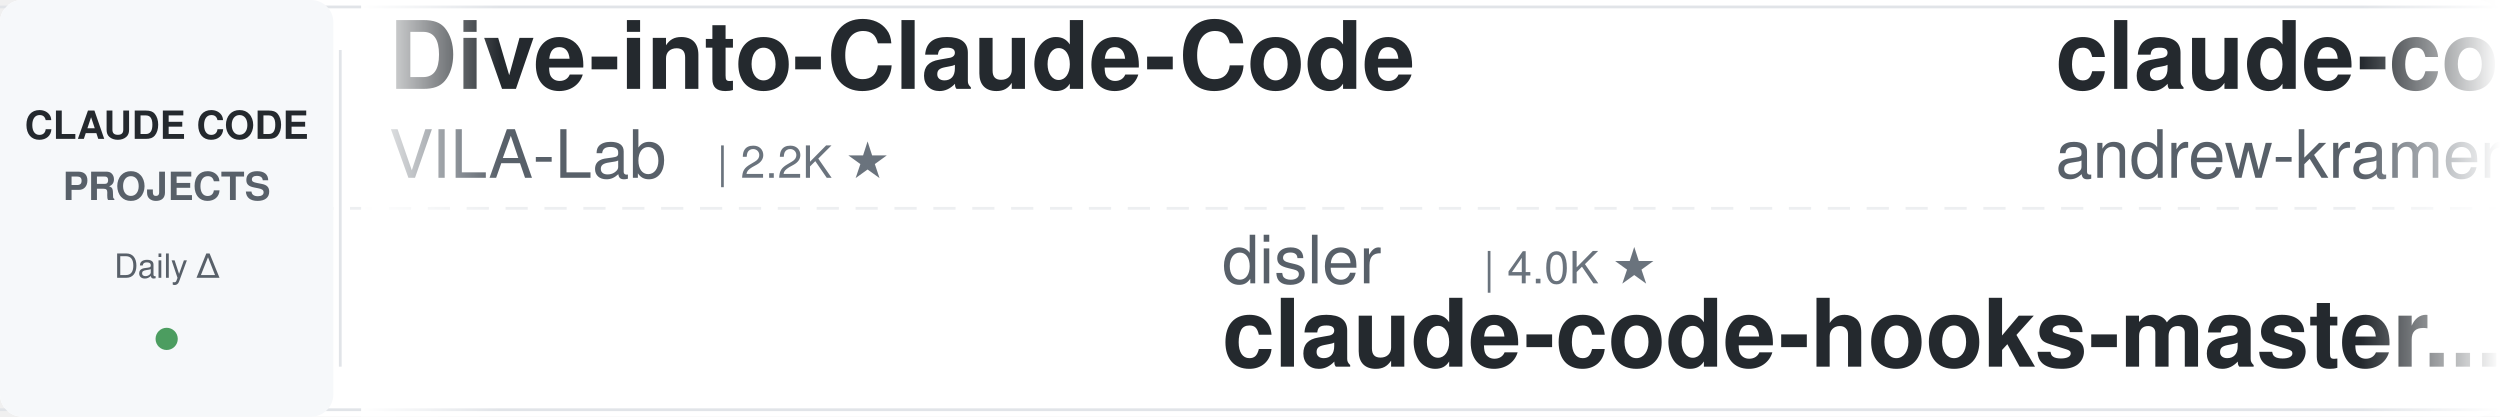
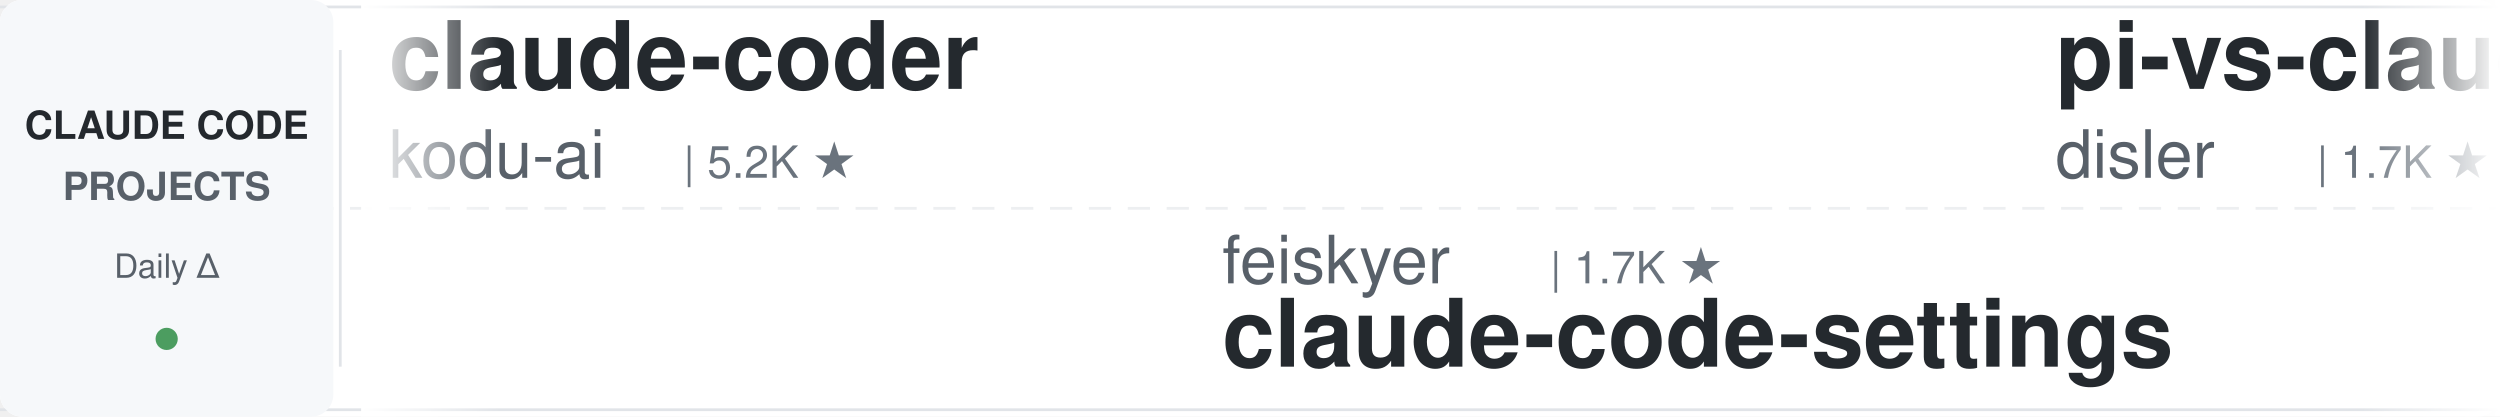
<svg xmlns="http://www.w3.org/2000/svg" width="900" height="150">
  <defs>
    <linearGradient id="leftFade" x1="0%" y1="0%" x2="100%" y2="0%">
      <stop offset="0%" style="stop-color:#ffffff;stop-opacity:1" />
      <stop offset="100%" style="stop-color:#ffffff;stop-opacity:0" />
    </linearGradient>
    <linearGradient id="rightFade" x1="0%" y1="0%" x2="100%" y2="0%">
      <stop offset="0%" style="stop-color:#ffffff;stop-opacity:0" />
      <stop offset="100%" style="stop-color:#ffffff;stop-opacity:1" />
    </linearGradient>
  </defs>
  <rect width="900" height="150" fill="#ffffff" rx="8" />
  <rect x="0" y="2" width="900" height="1" fill="#e1e4e8" />
  <rect x="0" y="147" width="900" height="1" fill="#e1e4e8" />
  <line x1="0" y1="75" x2="900" y2="75" stroke="#e1e4e8" stroke-width="1" stroke-dasharray="8 6" opacity="0.6" />
  <rect x="0" y="0" width="120" height="150" fill="#f6f8fa" rx="8" />
  <text x="60" y="50" font-family="-apple-system, BlinkMacSystemFont, 'Segoe UI', Helvetica, Arial, sans-serif" font-size="14" font-weight="600" fill="#24292e" text-anchor="middle">CLAUDE CODE</text>
  <text x="60" y="72" font-family="-apple-system, BlinkMacSystemFont, 'Segoe UI', Helvetica, Arial, sans-serif" font-size="14" font-weight="600" fill="#586069" text-anchor="middle">PROJECTS</text>
  <text x="60" y="100" font-family="-apple-system, BlinkMacSystemFont, 'Segoe UI', Helvetica, Arial, sans-serif" font-size="12" font-weight="500" fill="#586069" text-anchor="middle">Daily Δ</text>
  <circle cx="60" cy="122" r="4" fill="#22863a" opacity="0.8" />
  <rect x="122" y="18" width="1" height="114" fill="#e1e4e8" />
  <clipPath id="tickerClip">
    <rect x="130" y="0" width="770" height="150" />
  </clipPath>
  <g clip-path="url(#tickerClip)">
    <g id="tickerItems">
      <animateTransform attributeName="transform" attributeType="XML" type="translate" from="0 0" to="-3000 0" dur="54s" repeatCount="indefinite" />
      <g transform="translate(0, 0)">
-         <text x="140" y="32" font-family="-apple-system, BlinkMacSystemFont, 'Segoe UI', Helvetica, Arial, sans-serif" font-size="34" font-weight="600" fill="#24292e">Dive-into-Claude-Code</text>
-         <text x="140" y="64" font-family="-apple-system, BlinkMacSystemFont, 'Segoe UI', Helvetica, Arial, sans-serif" font-size="24" font-weight="400" fill="#586069">VILA-Lab</text>
-         <text x="258" y="64" font-family="-apple-system, BlinkMacSystemFont, 'Segoe UI', Helvetica, Arial, sans-serif" font-size="16" font-weight="500" fill="#6a737d">| 2.2K ★</text>
+         <text x="140" y="32" font-family="-apple-system, BlinkMacSystemFont, 'Segoe UI', Helvetica, Arial, sans-serif" font-size="34" font-weight="600" fill="#24292e">claude-coder</text>
+         <text x="140" y="64" font-family="-apple-system, BlinkMacSystemFont, 'Segoe UI', Helvetica, Arial, sans-serif" font-size="24" font-weight="400" fill="#586069">kodu-ai</text>
+         <text x="246" y="64" font-family="-apple-system, BlinkMacSystemFont, 'Segoe UI', Helvetica, Arial, sans-serif" font-size="16" font-weight="500" fill="#6a737d">| 5.2K ★</text>
      </g>
      <g transform="translate(300, 0)">
-         <text x="140" y="102" font-family="-apple-system, BlinkMacSystemFont, 'Segoe UI', Helvetica, Arial, sans-serif" font-size="24" font-weight="400" fill="#586069">disler</text>
-         <text x="234" y="102" font-family="-apple-system, BlinkMacSystemFont, 'Segoe UI', Helvetica, Arial, sans-serif" font-size="16" font-weight="500" fill="#6a737d">| 4.0K ★</text>
-         <text x="140" y="132" font-family="-apple-system, BlinkMacSystemFont, 'Segoe UI', Helvetica, Arial, sans-serif" font-size="34" font-weight="600" fill="#24292e">claude-code-hooks-master...</text>
+         <text x="140" y="102" font-family="-apple-system, BlinkMacSystemFont, 'Segoe UI', Helvetica, Arial, sans-serif" font-size="24" font-weight="400" fill="#586069">feiskyer</text>
+         <text x="258" y="102" font-family="-apple-system, BlinkMacSystemFont, 'Segoe UI', Helvetica, Arial, sans-serif" font-size="16" font-weight="500" fill="#6a737d">| 1.7K ★</text>
+         <text x="140" y="132" font-family="-apple-system, BlinkMacSystemFont, 'Segoe UI', Helvetica, Arial, sans-serif" font-size="34" font-weight="600" fill="#24292e">claude-code-settings</text>
      </g>
      <g transform="translate(600, 0)">
-         <text x="140" y="32" font-family="-apple-system, BlinkMacSystemFont, 'Segoe UI', Helvetica, Arial, sans-serif" font-size="34" font-weight="600" fill="#24292e">claude-code-source-build</text>
-         <text x="140" y="64" font-family="-apple-system, BlinkMacSystemFont, 'Segoe UI', Helvetica, Arial, sans-serif" font-size="24" font-weight="400" fill="#586069">andrew-kramer-inno</text>
-         <text x="378" y="64" font-family="-apple-system, BlinkMacSystemFont, 'Segoe UI', Helvetica, Arial, sans-serif" font-size="16" font-weight="500" fill="#6a737d">| 597 ★</text>
+         <text x="140" y="32" font-family="-apple-system, BlinkMacSystemFont, 'Segoe UI', Helvetica, Arial, sans-serif" font-size="34" font-weight="600" fill="#24292e">pi-vs-claude-code</text>
+         <text x="140" y="64" font-family="-apple-system, BlinkMacSystemFont, 'Segoe UI', Helvetica, Arial, sans-serif" font-size="24" font-weight="400" fill="#586069">disler</text>
+         <text x="234" y="64" font-family="-apple-system, BlinkMacSystemFont, 'Segoe UI', Helvetica, Arial, sans-serif" font-size="16" font-weight="500" fill="#6a737d">| 1.7K ★</text>
      </g>
      <g transform="translate(900, 0)">
-         <text x="140" y="102" font-family="-apple-system, BlinkMacSystemFont, 'Segoe UI', Helvetica, Arial, sans-serif" font-size="24" font-weight="400" fill="#586069">lintsinghua</text>
-         <text x="294" y="102" font-family="-apple-system, BlinkMacSystemFont, 'Segoe UI', Helvetica, Arial, sans-serif" font-size="16" font-weight="500" fill="#6a737d">| 4.4K ★</text>
-         <text x="140" y="132" font-family="-apple-system, BlinkMacSystemFont, 'Segoe UI', Helvetica, Arial, sans-serif" font-size="34" font-weight="600" fill="#24292e">claude-code-book</text>
+         <text x="140" y="102" font-family="-apple-system, BlinkMacSystemFont, 'Segoe UI', Helvetica, Arial, sans-serif" font-size="24" font-weight="400" fill="#586069">Yeachan-Heo</text>
+         <text x="294" y="102" font-family="-apple-system, BlinkMacSystemFont, 'Segoe UI', Helvetica, Arial, sans-serif" font-size="16" font-weight="500" fill="#6a737d">| 41.0K ★</text>
+         <text x="140" y="132" font-family="-apple-system, BlinkMacSystemFont, 'Segoe UI', Helvetica, Arial, sans-serif" font-size="34" font-weight="600" fill="#24292e">oh-my-claudecode</text>
      </g>
      <g transform="translate(1200, 0)">
-         <text x="140" y="32" font-family="-apple-system, BlinkMacSystemFont, 'Segoe UI', Helvetica, Arial, sans-serif" font-size="34" font-weight="600" fill="#24292e">claude-code-reverse</text>
-         <text x="140" y="64" font-family="-apple-system, BlinkMacSystemFont, 'Segoe UI', Helvetica, Arial, sans-serif" font-size="24" font-weight="400" fill="#586069">Yuyz0112</text>
-         <text x="258" y="64" font-family="-apple-system, BlinkMacSystemFont, 'Segoe UI', Helvetica, Arial, sans-serif" font-size="16" font-weight="500" fill="#6a737d">| 2.5K ★</text>
+         <text x="140" y="32" font-family="-apple-system, BlinkMacSystemFont, 'Segoe UI', Helvetica, Arial, sans-serif" font-size="34" font-weight="600" fill="#24292e">edmunds-claude-code</text>
+         <text x="140" y="64" font-family="-apple-system, BlinkMacSystemFont, 'Segoe UI', Helvetica, Arial, sans-serif" font-size="24" font-weight="400" fill="#586069">edmund-io</text>
+         <text x="270" y="64" font-family="-apple-system, BlinkMacSystemFont, 'Segoe UI', Helvetica, Arial, sans-serif" font-size="16" font-weight="500" fill="#6a737d">| 1.5K ★</text>
      </g>
      <g transform="translate(1500, 0)">
-         <text x="140" y="102" font-family="-apple-system, BlinkMacSystemFont, 'Segoe UI', Helvetica, Arial, sans-serif" font-size="24" font-weight="400" fill="#586069">jqueryscript</text>
-         <text x="306" y="102" font-family="-apple-system, BlinkMacSystemFont, 'Segoe UI', Helvetica, Arial, sans-serif" font-size="16" font-weight="500" fill="#6a737d">| 555 ★</text>
-         <text x="140" y="132" font-family="-apple-system, BlinkMacSystemFont, 'Segoe UI', Helvetica, Arial, sans-serif" font-size="34" font-weight="600" fill="#24292e">awesome-claude-code</text>
+         <text x="140" y="102" font-family="-apple-system, BlinkMacSystemFont, 'Segoe UI', Helvetica, Arial, sans-serif" font-size="24" font-weight="400" fill="#586069">rohitg00</text>
+         <text x="258" y="102" font-family="-apple-system, BlinkMacSystemFont, 'Segoe UI', Helvetica, Arial, sans-serif" font-size="16" font-weight="500" fill="#6a737d">| 2.9K ★</text>
+         <text x="140" y="132" font-family="-apple-system, BlinkMacSystemFont, 'Segoe UI', Helvetica, Arial, sans-serif" font-size="34" font-weight="600" fill="#24292e">awesome-claude-code-tool...</text>
      </g>
      <g transform="translate(1800, 0)">
-         <text x="140" y="32" font-family="-apple-system, BlinkMacSystemFont, 'Segoe UI', Helvetica, Arial, sans-serif" font-size="34" font-weight="600" fill="#24292e">my-claude-code-setup</text>
-         <text x="140" y="64" font-family="-apple-system, BlinkMacSystemFont, 'Segoe UI', Helvetica, Arial, sans-serif" font-size="24" font-weight="400" fill="#586069">centminmod</text>
-         <text x="282" y="64" font-family="-apple-system, BlinkMacSystemFont, 'Segoe UI', Helvetica, Arial, sans-serif" font-size="16" font-weight="500" fill="#6a737d">| 2.7K ★</text>
+         <text x="140" y="32" font-family="-apple-system, BlinkMacSystemFont, 'Segoe UI', Helvetica, Arial, sans-serif" font-size="34" font-weight="600" fill="#24292e">claude-code-system-promp...</text>
+         <text x="140" y="64" font-family="-apple-system, BlinkMacSystemFont, 'Segoe UI', Helvetica, Arial, sans-serif" font-size="24" font-weight="400" fill="#586069">Piebald-AI</text>
+         <text x="282" y="64" font-family="-apple-system, BlinkMacSystemFont, 'Segoe UI', Helvetica, Arial, sans-serif" font-size="16" font-weight="500" fill="#6a737d">| 13.2K ★</text>
      </g>
      <g transform="translate(2100, 0)">
-         <text x="140" y="102" font-family="-apple-system, BlinkMacSystemFont, 'Segoe UI', Helvetica, Arial, sans-serif" font-size="24" font-weight="400" fill="#586069">Windy3f3f3f3f</text>
-         <text x="318" y="102" font-family="-apple-system, BlinkMacSystemFont, 'Segoe UI', Helvetica, Arial, sans-serif" font-size="16" font-weight="500" fill="#6a737d">| 3.8K ★</text>
-         <text x="140" y="132" font-family="-apple-system, BlinkMacSystemFont, 'Segoe UI', Helvetica, Arial, sans-serif" font-size="34" font-weight="600" fill="#24292e">how-claude-code-works</text>
+         <text x="140" y="102" font-family="-apple-system, BlinkMacSystemFont, 'Segoe UI', Helvetica, Arial, sans-serif" font-size="24" font-weight="400" fill="#586069">huangserva</text>
+         <text x="282" y="102" font-family="-apple-system, BlinkMacSystemFont, 'Segoe UI', Helvetica, Arial, sans-serif" font-size="16" font-weight="500" fill="#6a737d">| 633 ★</text>
+         <text x="140" y="132" font-family="-apple-system, BlinkMacSystemFont, 'Segoe UI', Helvetica, Arial, sans-serif" font-size="34" font-weight="600" fill="#24292e">claude-code-cli</text>
      </g>
      <g transform="translate(2400, 0)">
-         <text x="140" y="32" font-family="-apple-system, BlinkMacSystemFont, 'Segoe UI', Helvetica, Arial, sans-serif" font-size="34" font-weight="600" fill="#24292e">ClaudeCodeAgents</text>
-         <text x="140" y="64" font-family="-apple-system, BlinkMacSystemFont, 'Segoe UI', Helvetica, Arial, sans-serif" font-size="24" font-weight="400" fill="#586069">darcyegb</text>
-         <text x="258" y="64" font-family="-apple-system, BlinkMacSystemFont, 'Segoe UI', Helvetica, Arial, sans-serif" font-size="16" font-weight="500" fill="#6a737d">| 782 ★</text>
+         <text x="140" y="32" font-family="-apple-system, BlinkMacSystemFont, 'Segoe UI', Helvetica, Arial, sans-serif" font-size="34" font-weight="600" fill="#24292e">claude-code-guide</text>
+         <text x="140" y="64" font-family="-apple-system, BlinkMacSystemFont, 'Segoe UI', Helvetica, Arial, sans-serif" font-size="24" font-weight="400" fill="#586069">Cranot</text>
+         <text x="234" y="64" font-family="-apple-system, BlinkMacSystemFont, 'Segoe UI', Helvetica, Arial, sans-serif" font-size="16" font-weight="500" fill="#6a737d">| 2.9K ★</text>
      </g>
      <g transform="translate(2700, 0)">
-         <text x="140" y="102" font-family="-apple-system, BlinkMacSystemFont, 'Segoe UI', Helvetica, Arial, sans-serif" font-size="24" font-weight="400" fill="#586069">ccplugins</text>
-         <text x="270" y="102" font-family="-apple-system, BlinkMacSystemFont, 'Segoe UI', Helvetica, Arial, sans-serif" font-size="16" font-weight="500" fill="#6a737d">| 1.0K ★</text>
-         <text x="140" y="132" font-family="-apple-system, BlinkMacSystemFont, 'Segoe UI', Helvetica, Arial, sans-serif" font-size="34" font-weight="600" fill="#24292e">awesome-claude-code-plug...</text>
+         <text x="140" y="102" font-family="-apple-system, BlinkMacSystemFont, 'Segoe UI', Helvetica, Arial, sans-serif" font-size="24" font-weight="400" fill="#586069">Yuyz0112</text>
+         <text x="258" y="102" font-family="-apple-system, BlinkMacSystemFont, 'Segoe UI', Helvetica, Arial, sans-serif" font-size="16" font-weight="500" fill="#6a737d">| 2.5K ★</text>
+         <text x="140" y="132" font-family="-apple-system, BlinkMacSystemFont, 'Segoe UI', Helvetica, Arial, sans-serif" font-size="34" font-weight="600" fill="#24292e">claude-code-reverse</text>
      </g>
      <g transform="translate(3000, 0)">
-         <text x="140" y="32" font-family="-apple-system, BlinkMacSystemFont, 'Segoe UI', Helvetica, Arial, sans-serif" font-size="34" font-weight="600" fill="#24292e">Dive-into-Claude-Code</text>
-         <text x="140" y="64" font-family="-apple-system, BlinkMacSystemFont, 'Segoe UI', Helvetica, Arial, sans-serif" font-size="24" font-weight="400" fill="#586069">VILA-Lab</text>
-         <text x="258" y="64" font-family="-apple-system, BlinkMacSystemFont, 'Segoe UI', Helvetica, Arial, sans-serif" font-size="16" font-weight="500" fill="#6a737d">| 2.2K ★</text>
+         <text x="140" y="32" font-family="-apple-system, BlinkMacSystemFont, 'Segoe UI', Helvetica, Arial, sans-serif" font-size="34" font-weight="600" fill="#24292e">claude-coder</text>
+         <text x="140" y="64" font-family="-apple-system, BlinkMacSystemFont, 'Segoe UI', Helvetica, Arial, sans-serif" font-size="24" font-weight="400" fill="#586069">kodu-ai</text>
+         <text x="246" y="64" font-family="-apple-system, BlinkMacSystemFont, 'Segoe UI', Helvetica, Arial, sans-serif" font-size="16" font-weight="500" fill="#6a737d">| 5.2K ★</text>
      </g>
      <g transform="translate(3300, 0)">
-         <text x="140" y="102" font-family="-apple-system, BlinkMacSystemFont, 'Segoe UI', Helvetica, Arial, sans-serif" font-size="24" font-weight="400" fill="#586069">disler</text>
-         <text x="234" y="102" font-family="-apple-system, BlinkMacSystemFont, 'Segoe UI', Helvetica, Arial, sans-serif" font-size="16" font-weight="500" fill="#6a737d">| 4.0K ★</text>
-         <text x="140" y="132" font-family="-apple-system, BlinkMacSystemFont, 'Segoe UI', Helvetica, Arial, sans-serif" font-size="34" font-weight="600" fill="#24292e">claude-code-hooks-master...</text>
+         <text x="140" y="102" font-family="-apple-system, BlinkMacSystemFont, 'Segoe UI', Helvetica, Arial, sans-serif" font-size="24" font-weight="400" fill="#586069">feiskyer</text>
+         <text x="258" y="102" font-family="-apple-system, BlinkMacSystemFont, 'Segoe UI', Helvetica, Arial, sans-serif" font-size="16" font-weight="500" fill="#6a737d">| 1.7K ★</text>
+         <text x="140" y="132" font-family="-apple-system, BlinkMacSystemFont, 'Segoe UI', Helvetica, Arial, sans-serif" font-size="34" font-weight="600" fill="#24292e">claude-code-settings</text>
      </g>
      <g transform="translate(3600, 0)">
-         <text x="140" y="32" font-family="-apple-system, BlinkMacSystemFont, 'Segoe UI', Helvetica, Arial, sans-serif" font-size="34" font-weight="600" fill="#24292e">claude-code-source-build</text>
-         <text x="140" y="64" font-family="-apple-system, BlinkMacSystemFont, 'Segoe UI', Helvetica, Arial, sans-serif" font-size="24" font-weight="400" fill="#586069">andrew-kramer-inno</text>
-         <text x="378" y="64" font-family="-apple-system, BlinkMacSystemFont, 'Segoe UI', Helvetica, Arial, sans-serif" font-size="16" font-weight="500" fill="#6a737d">| 597 ★</text>
+         <text x="140" y="32" font-family="-apple-system, BlinkMacSystemFont, 'Segoe UI', Helvetica, Arial, sans-serif" font-size="34" font-weight="600" fill="#24292e">pi-vs-claude-code</text>
+         <text x="140" y="64" font-family="-apple-system, BlinkMacSystemFont, 'Segoe UI', Helvetica, Arial, sans-serif" font-size="24" font-weight="400" fill="#586069">disler</text>
+         <text x="234" y="64" font-family="-apple-system, BlinkMacSystemFont, 'Segoe UI', Helvetica, Arial, sans-serif" font-size="16" font-weight="500" fill="#6a737d">| 1.7K ★</text>
      </g>
      <g transform="translate(3900, 0)">
-         <text x="140" y="102" font-family="-apple-system, BlinkMacSystemFont, 'Segoe UI', Helvetica, Arial, sans-serif" font-size="24" font-weight="400" fill="#586069">lintsinghua</text>
-         <text x="294" y="102" font-family="-apple-system, BlinkMacSystemFont, 'Segoe UI', Helvetica, Arial, sans-serif" font-size="16" font-weight="500" fill="#6a737d">| 4.4K ★</text>
-         <text x="140" y="132" font-family="-apple-system, BlinkMacSystemFont, 'Segoe UI', Helvetica, Arial, sans-serif" font-size="34" font-weight="600" fill="#24292e">claude-code-book</text>
+         <text x="140" y="102" font-family="-apple-system, BlinkMacSystemFont, 'Segoe UI', Helvetica, Arial, sans-serif" font-size="24" font-weight="400" fill="#586069">Yeachan-Heo</text>
+         <text x="294" y="102" font-family="-apple-system, BlinkMacSystemFont, 'Segoe UI', Helvetica, Arial, sans-serif" font-size="16" font-weight="500" fill="#6a737d">| 41.0K ★</text>
+         <text x="140" y="132" font-family="-apple-system, BlinkMacSystemFont, 'Segoe UI', Helvetica, Arial, sans-serif" font-size="34" font-weight="600" fill="#24292e">oh-my-claudecode</text>
      </g>
    </g>
  </g>
  <rect x="130" y="0" width="50" height="150" fill="url(#leftFade)" />
  <rect x="850" y="0" width="50" height="150" fill="url(#rightFade)" />
</svg>
